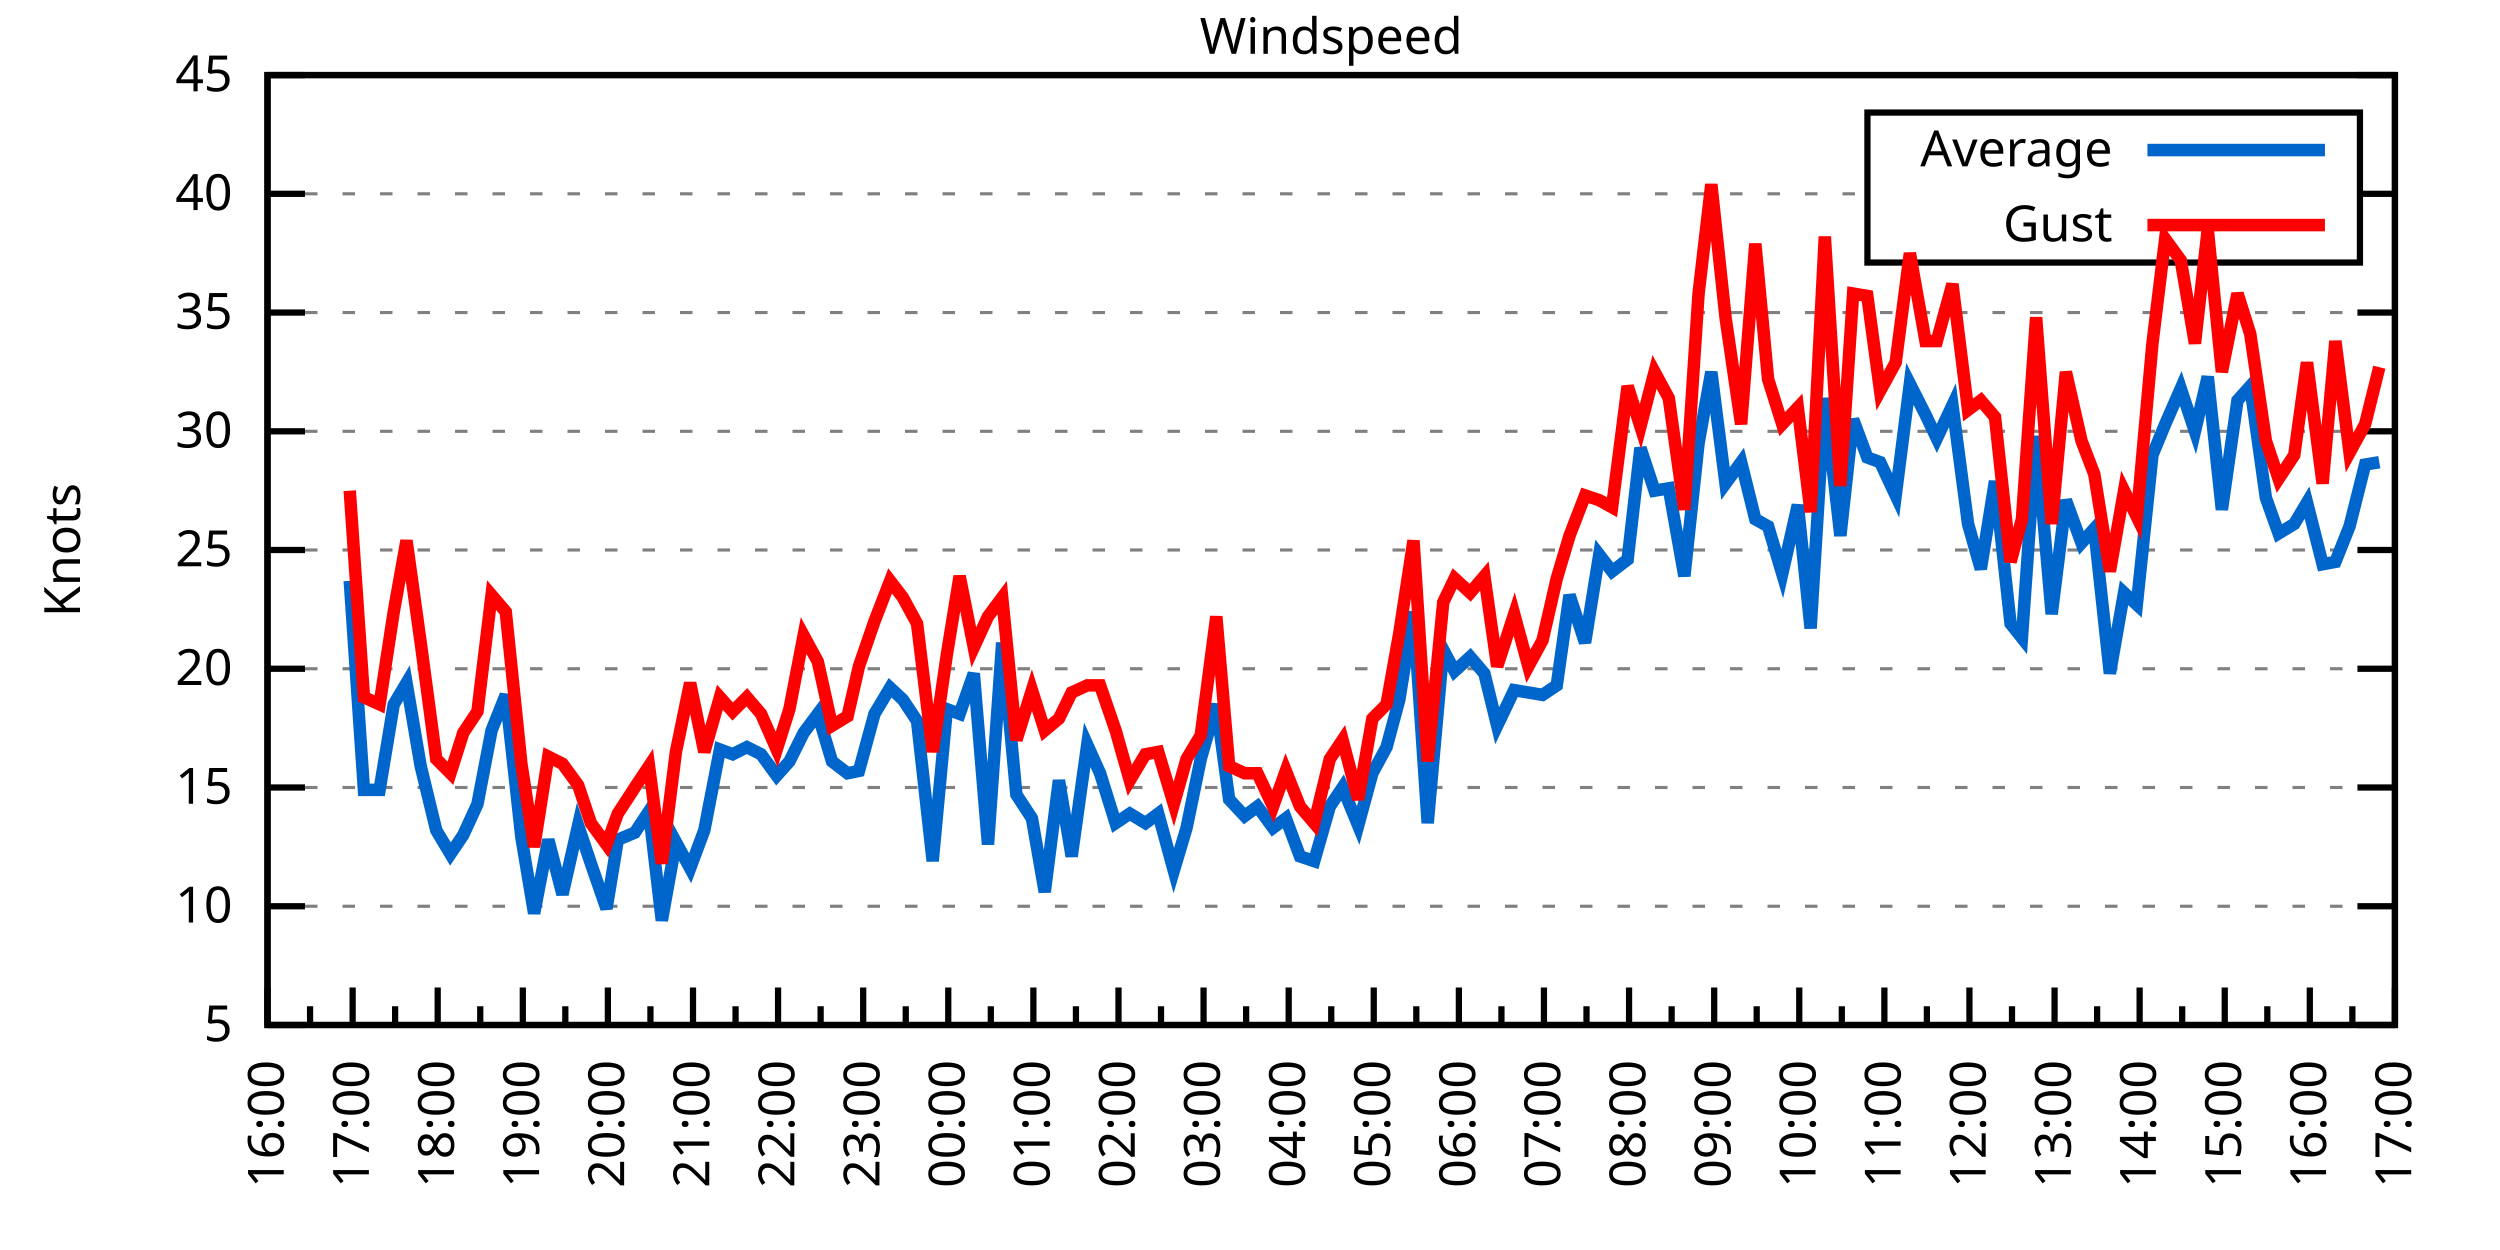
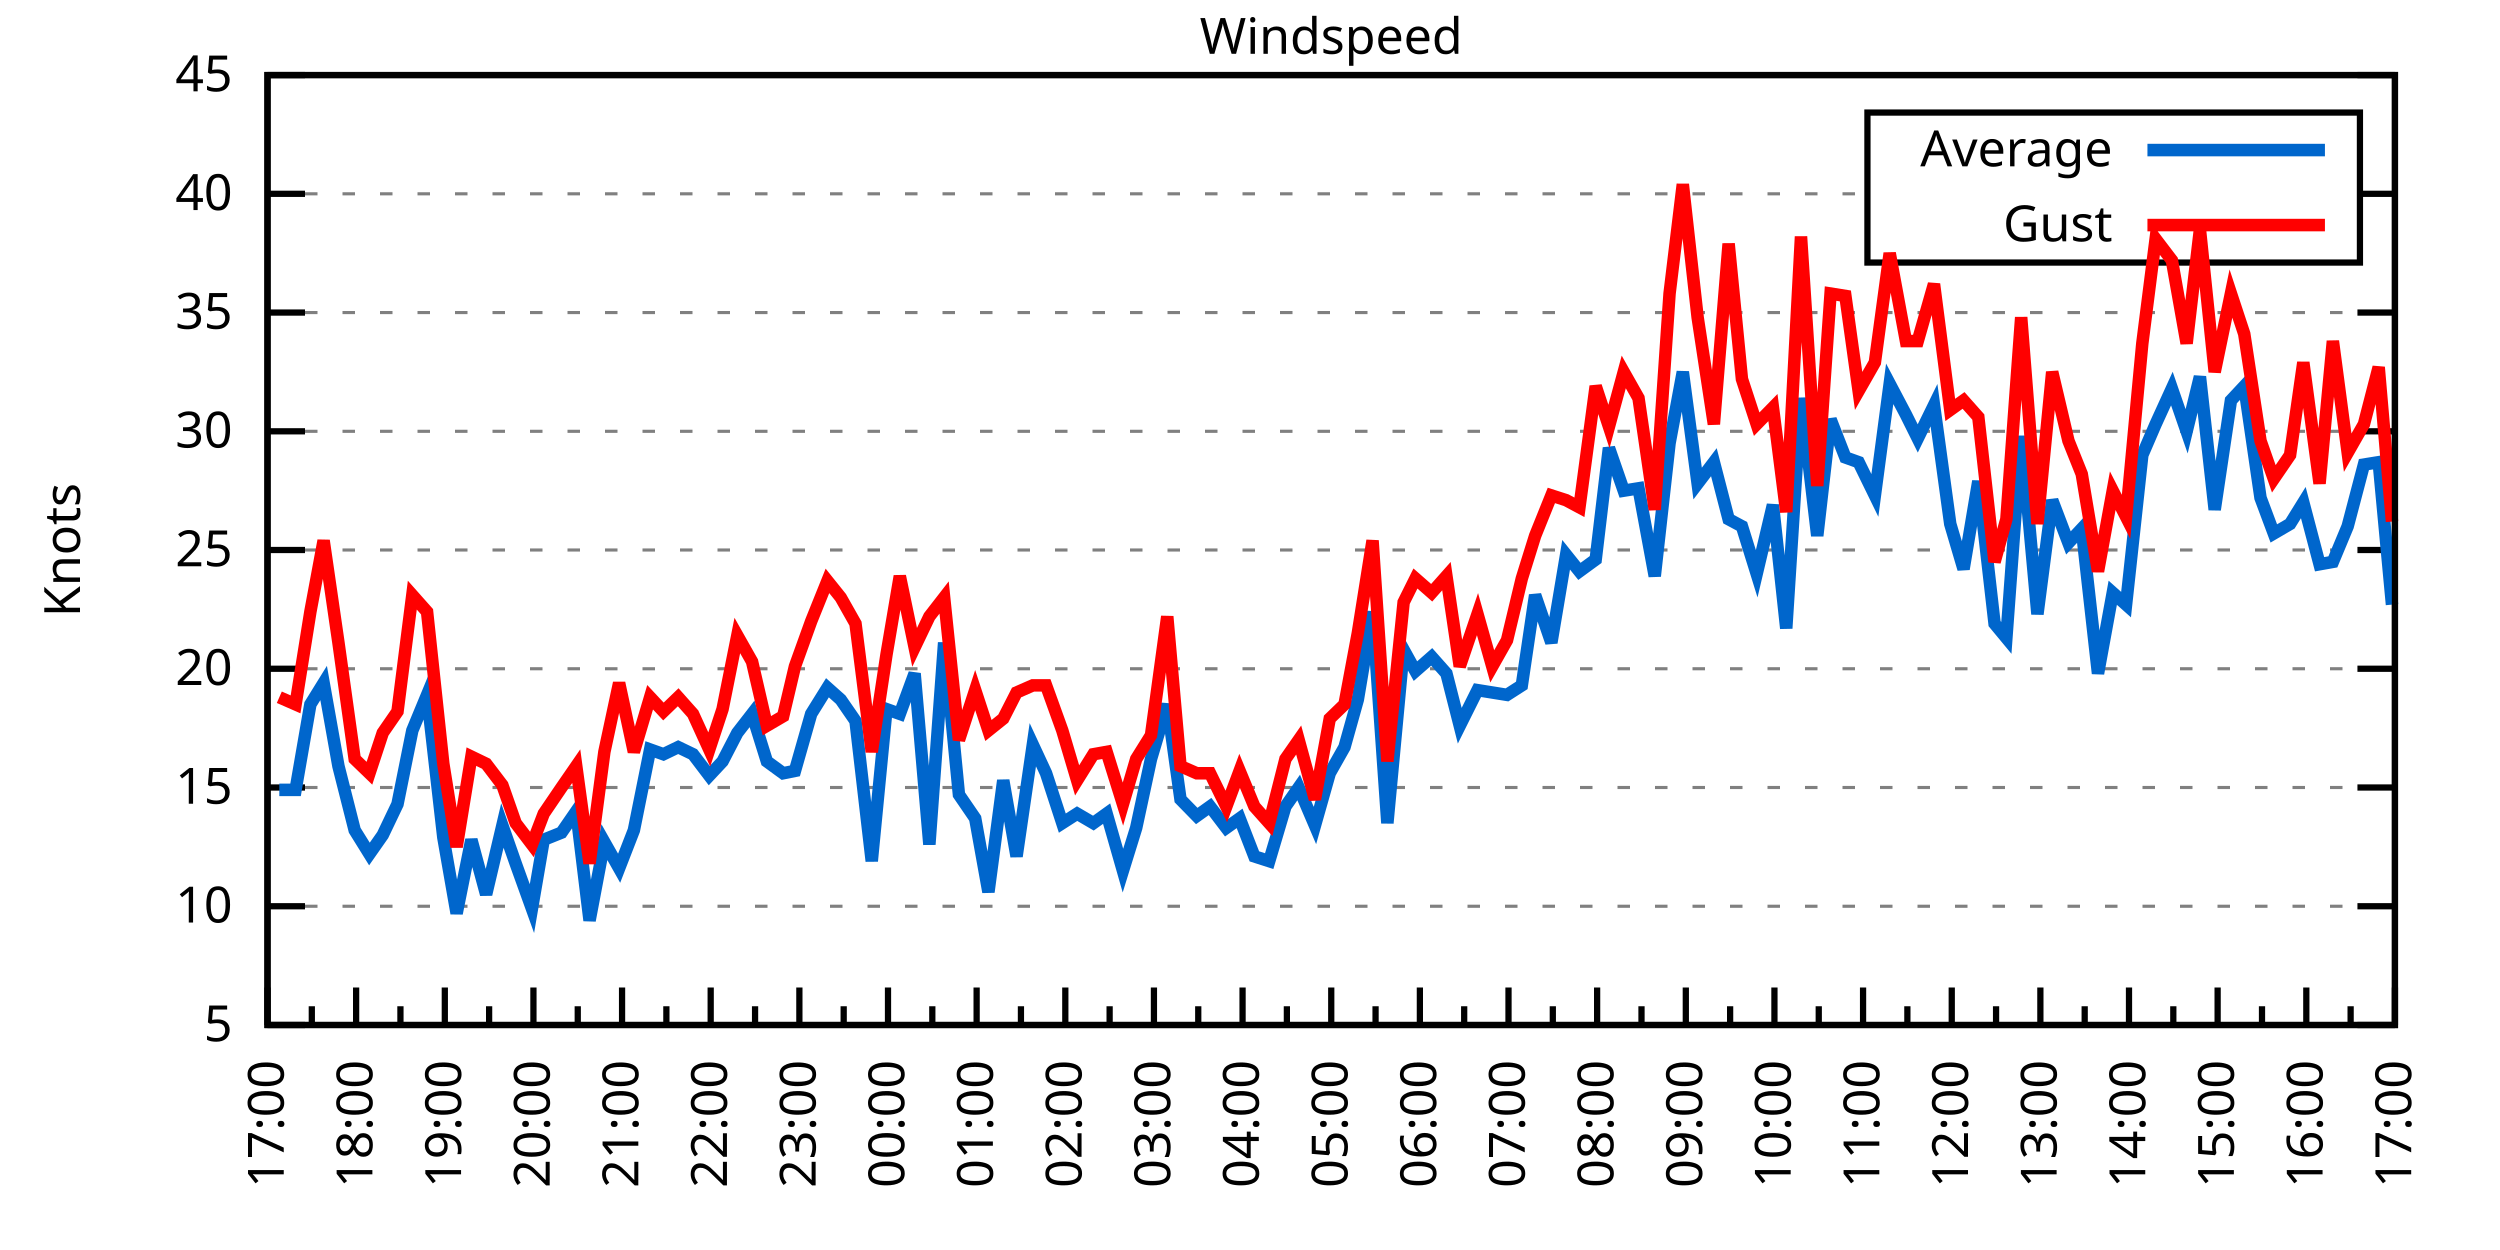
<svg xmlns="http://www.w3.org/2000/svg" xmlns:xlink="http://www.w3.org/1999/xlink" width="400" height="200" viewBox="0 0 400 200">
  <g id="gnuplot_canvas">
    <rect x="0" y="0" width="400" height="200" fill="none" />
    <defs>
      <circle id="gpDot" r="0.5" stroke-width="0.5" stroke="currentColor" />
      <path id="gpPt0" stroke-width="0.333" stroke="currentColor" d="M-1,0 h2 M0,-1 v2" />
      <path id="gpPt1" stroke-width="0.333" stroke="currentColor" d="M-1,-1 L1,1 M1,-1 L-1,1" />
      <path id="gpPt2" stroke-width="0.333" stroke="currentColor" d="M-1,0 L1,0 M0,-1 L0,1 M-1,-1 L1,1 M-1,1 L1,-1" />
      <rect id="gpPt3" stroke-width="0.333" stroke="currentColor" x="-1" y="-1" width="2" height="2" />
      <rect id="gpPt4" stroke-width="0.333" stroke="currentColor" fill="currentColor" x="-1" y="-1" width="2" height="2" />
      <circle id="gpPt5" stroke-width="0.333" stroke="currentColor" cx="0" cy="0" r="1" />
      <use xlink:href="#gpPt5" id="gpPt6" fill="currentColor" stroke="none" />
      <path id="gpPt7" stroke-width="0.333" stroke="currentColor" d="M0,-1.33 L-1.33,0.67 L1.33,0.67 z" />
      <use xlink:href="#gpPt7" id="gpPt8" fill="currentColor" stroke="none" />
      <use xlink:href="#gpPt7" id="gpPt9" stroke="currentColor" transform="rotate(180)" />
      <use xlink:href="#gpPt9" id="gpPt10" fill="currentColor" stroke="none" />
      <use xlink:href="#gpPt3" id="gpPt11" stroke="currentColor" transform="rotate(45)" />
      <use xlink:href="#gpPt11" id="gpPt12" fill="currentColor" stroke="none" />
      <path id="gpPt13" stroke-width="0.333" stroke="currentColor" d="M0,1.330 L1.265,0.411 L0.782,-1.067 L-0.782,-1.076 L-1.265,0.411 z" />
      <use xlink:href="#gpPt13" id="gpPt14" fill="currentColor" stroke="none" />
      <filter id="textbox" filterUnits="objectBoundingBox" x="0" y="0" height="1" width="1">
        <feFlood flood-color="white" flood-opacity="1" result="bgnd" />
        <feComposite in="SourceGraphic" in2="bgnd" operator="atop" />
      </filter>
      <filter id="greybox" filterUnits="objectBoundingBox" x="0" y="0" height="1" width="1">
        <feFlood flood-color="lightgrey" flood-opacity="1" result="grey" />
        <feComposite in="SourceGraphic" in2="grey" operator="atop" />
      </filter>
    </defs>
    <g fill="none" color="white" stroke="currentColor" stroke-width="1.00" stroke-linecap="butt" stroke-linejoin="miter">
</g>
    <g fill="none" color="black" stroke="currentColor" stroke-width="1.00" stroke-linecap="butt" stroke-linejoin="miter">
      <g stroke="none" shape-rendering="crispEdges">
        <polygon fill="rgb(255, 255, 255)" points="42.80,164.00 383.18,164.00 383.18,12.02 42.80,12.02 " />
      </g>
    </g>
    <g fill="none" color="black" stroke="currentColor" stroke-width="1.00" stroke-linecap="butt" stroke-linejoin="miter">
</g>
    <g fill="none" color="black" stroke="black" stroke-width="0.50" stroke-linecap="butt" stroke-linejoin="miter">
</g>
    <g fill="none" color="gray" stroke="currentColor" stroke-width="0.50" stroke-linecap="butt" stroke-linejoin="miter">
      <path stroke="gray" stroke-dasharray="2,4" class="gridline" d="M42.80,164.00 L383.19,164.00  " />
    </g>
    <g fill="none" color="gray" stroke="gray" stroke-width="1.00" stroke-linecap="butt" stroke-linejoin="miter">
</g>
    <g fill="none" color="black" stroke="currentColor" stroke-width="1.00" stroke-linecap="butt" stroke-linejoin="miter">
      <path stroke="black" d="M42.80,164.00 L48.80,164.00 M383.19,164.00 L377.19,164.00  " />
      <g transform="translate(37.20,166.60)" stroke="none" fill="black" font-family="Sans" font-size="8.00" text-anchor="end">
        <text>
          <tspan font-family="Sans"> 5</tspan>
        </text>
      </g>
    </g>
    <g fill="none" color="black" stroke="currentColor" stroke-width="1.00" stroke-linecap="butt" stroke-linejoin="miter">
</g>
    <g fill="none" color="black" stroke="black" stroke-width="0.50" stroke-linecap="butt" stroke-linejoin="miter">
</g>
    <g fill="none" color="gray" stroke="currentColor" stroke-width="0.50" stroke-linecap="butt" stroke-linejoin="miter">
      <path stroke="gray" stroke-dasharray="2,4" class="gridline" d="M42.80,145.00 L383.19,145.00  " />
    </g>
    <g fill="none" color="gray" stroke="gray" stroke-width="1.00" stroke-linecap="butt" stroke-linejoin="miter">
</g>
    <g fill="none" color="black" stroke="currentColor" stroke-width="1.00" stroke-linecap="butt" stroke-linejoin="miter">
      <path stroke="black" d="M42.80,145.00 L48.80,145.00 M383.19,145.00 L377.19,145.00  " />
      <g transform="translate(37.20,147.60)" stroke="none" fill="black" font-family="Sans" font-size="8.00" text-anchor="end">
        <text>
          <tspan font-family="Sans"> 10</tspan>
        </text>
      </g>
    </g>
    <g fill="none" color="black" stroke="currentColor" stroke-width="1.00" stroke-linecap="butt" stroke-linejoin="miter">
</g>
    <g fill="none" color="black" stroke="black" stroke-width="0.50" stroke-linecap="butt" stroke-linejoin="miter">
</g>
    <g fill="none" color="gray" stroke="currentColor" stroke-width="0.50" stroke-linecap="butt" stroke-linejoin="miter">
      <path stroke="gray" stroke-dasharray="2,4" class="gridline" d="M42.80,126.00 L383.19,126.00  " />
    </g>
    <g fill="none" color="gray" stroke="gray" stroke-width="1.00" stroke-linecap="butt" stroke-linejoin="miter">
</g>
    <g fill="none" color="black" stroke="currentColor" stroke-width="1.00" stroke-linecap="butt" stroke-linejoin="miter">
      <path stroke="black" d="M42.80,126.00 L48.80,126.00 M383.19,126.00 L377.19,126.00  " />
      <g transform="translate(37.20,128.60)" stroke="none" fill="black" font-family="Sans" font-size="8.00" text-anchor="end">
        <text>
          <tspan font-family="Sans"> 15</tspan>
        </text>
      </g>
    </g>
    <g fill="none" color="black" stroke="currentColor" stroke-width="1.00" stroke-linecap="butt" stroke-linejoin="miter">
</g>
    <g fill="none" color="black" stroke="black" stroke-width="0.50" stroke-linecap="butt" stroke-linejoin="miter">
</g>
    <g fill="none" color="gray" stroke="currentColor" stroke-width="0.50" stroke-linecap="butt" stroke-linejoin="miter">
      <path stroke="gray" stroke-dasharray="2,4" class="gridline" d="M42.80,107.00 L383.19,107.00  " />
    </g>
    <g fill="none" color="gray" stroke="gray" stroke-width="1.00" stroke-linecap="butt" stroke-linejoin="miter">
</g>
    <g fill="none" color="black" stroke="currentColor" stroke-width="1.00" stroke-linecap="butt" stroke-linejoin="miter">
      <path stroke="black" d="M42.80,107.00 L48.80,107.00 M383.19,107.00 L377.19,107.00  " />
      <g transform="translate(37.20,109.60)" stroke="none" fill="black" font-family="Sans" font-size="8.00" text-anchor="end">
        <text>
          <tspan font-family="Sans"> 20</tspan>
        </text>
      </g>
    </g>
    <g fill="none" color="black" stroke="currentColor" stroke-width="1.00" stroke-linecap="butt" stroke-linejoin="miter">
</g>
    <g fill="none" color="black" stroke="black" stroke-width="0.50" stroke-linecap="butt" stroke-linejoin="miter">
</g>
    <g fill="none" color="gray" stroke="currentColor" stroke-width="0.50" stroke-linecap="butt" stroke-linejoin="miter">
      <path stroke="gray" stroke-dasharray="2,4" class="gridline" d="M42.80,88.00 L383.19,88.00  " />
    </g>
    <g fill="none" color="gray" stroke="gray" stroke-width="1.00" stroke-linecap="butt" stroke-linejoin="miter">
</g>
    <g fill="none" color="black" stroke="currentColor" stroke-width="1.00" stroke-linecap="butt" stroke-linejoin="miter">
      <path stroke="black" d="M42.80,88.00 L48.80,88.00 M383.19,88.00 L377.19,88.00  " />
      <g transform="translate(37.20,90.60)" stroke="none" fill="black" font-family="Sans" font-size="8.00" text-anchor="end">
        <text>
          <tspan font-family="Sans"> 25</tspan>
        </text>
      </g>
    </g>
    <g fill="none" color="black" stroke="currentColor" stroke-width="1.00" stroke-linecap="butt" stroke-linejoin="miter">
</g>
    <g fill="none" color="black" stroke="black" stroke-width="0.50" stroke-linecap="butt" stroke-linejoin="miter">
</g>
    <g fill="none" color="gray" stroke="currentColor" stroke-width="0.50" stroke-linecap="butt" stroke-linejoin="miter">
      <path stroke="gray" stroke-dasharray="2,4" class="gridline" d="M42.80,69.01 L383.19,69.01  " />
    </g>
    <g fill="none" color="gray" stroke="gray" stroke-width="1.00" stroke-linecap="butt" stroke-linejoin="miter">
</g>
    <g fill="none" color="black" stroke="currentColor" stroke-width="1.00" stroke-linecap="butt" stroke-linejoin="miter">
      <path stroke="black" d="M42.80,69.01 L48.80,69.01 M383.19,69.01 L377.19,69.01  " />
      <g transform="translate(37.20,71.61)" stroke="none" fill="black" font-family="Sans" font-size="8.00" text-anchor="end">
        <text>
          <tspan font-family="Sans"> 30</tspan>
        </text>
      </g>
    </g>
    <g fill="none" color="black" stroke="currentColor" stroke-width="1.00" stroke-linecap="butt" stroke-linejoin="miter">
</g>
    <g fill="none" color="black" stroke="black" stroke-width="0.50" stroke-linecap="butt" stroke-linejoin="miter">
</g>
    <g fill="none" color="gray" stroke="currentColor" stroke-width="0.50" stroke-linecap="butt" stroke-linejoin="miter">
      <path stroke="gray" stroke-dasharray="2,4" class="gridline" d="M42.80,50.01 L383.19,50.01  " />
    </g>
    <g fill="none" color="gray" stroke="gray" stroke-width="1.00" stroke-linecap="butt" stroke-linejoin="miter">
</g>
    <g fill="none" color="black" stroke="currentColor" stroke-width="1.00" stroke-linecap="butt" stroke-linejoin="miter">
      <path stroke="black" d="M42.80,50.01 L48.80,50.01 M383.19,50.01 L377.19,50.01  " />
      <g transform="translate(37.20,52.61)" stroke="none" fill="black" font-family="Sans" font-size="8.00" text-anchor="end">
        <text>
          <tspan font-family="Sans"> 35</tspan>
        </text>
      </g>
    </g>
    <g fill="none" color="black" stroke="currentColor" stroke-width="1.00" stroke-linecap="butt" stroke-linejoin="miter">
</g>
    <g fill="none" color="black" stroke="black" stroke-width="0.50" stroke-linecap="butt" stroke-linejoin="miter">
</g>
    <g fill="none" color="gray" stroke="currentColor" stroke-width="0.50" stroke-linecap="butt" stroke-linejoin="miter">
      <path stroke="gray" stroke-dasharray="2,4" class="gridline" d="M42.80,31.01 L298.79,31.01 M377.59,31.01 L383.19,31.01  " />
    </g>
    <g fill="none" color="gray" stroke="gray" stroke-width="1.00" stroke-linecap="butt" stroke-linejoin="miter">
</g>
    <g fill="none" color="black" stroke="currentColor" stroke-width="1.00" stroke-linecap="butt" stroke-linejoin="miter">
      <path stroke="black" d="M42.80,31.01 L48.80,31.01 M383.19,31.01 L377.19,31.01  " />
      <g transform="translate(37.20,33.61)" stroke="none" fill="black" font-family="Sans" font-size="8.00" text-anchor="end">
        <text>
          <tspan font-family="Sans"> 40</tspan>
        </text>
      </g>
    </g>
    <g fill="none" color="black" stroke="currentColor" stroke-width="1.00" stroke-linecap="butt" stroke-linejoin="miter">
</g>
    <g fill="none" color="black" stroke="black" stroke-width="0.50" stroke-linecap="butt" stroke-linejoin="miter">
</g>
    <g fill="none" color="gray" stroke="currentColor" stroke-width="0.50" stroke-linecap="butt" stroke-linejoin="miter">
      <path stroke="gray" stroke-dasharray="2,4" class="gridline" d="M42.80,12.01 L383.19,12.01  " />
    </g>
    <g fill="none" color="gray" stroke="gray" stroke-width="1.00" stroke-linecap="butt" stroke-linejoin="miter">
</g>
    <g fill="none" color="black" stroke="currentColor" stroke-width="1.00" stroke-linecap="butt" stroke-linejoin="miter">
      <path stroke="black" d="M42.80,12.01 L48.80,12.01 M383.19,12.01 L377.19,12.01  " />
      <g transform="translate(37.20,14.61)" stroke="none" fill="black" font-family="Sans" font-size="8.00" text-anchor="end">
        <text>
          <tspan font-family="Sans"> 45</tspan>
        </text>
      </g>
    </g>
    <g fill="none" color="black" stroke="currentColor" stroke-width="1.00" stroke-linecap="butt" stroke-linejoin="miter">
      <path stroke="black" d="M42.80,164.00 L42.80,158.00  " />
      <g transform="translate(45.40,169.60) rotate(270)" stroke="none" fill="black" font-family="Sans" font-size="8.00" text-anchor="end">
        <text>
+           <tspan font-family="Sans">17:00</tspan>
+         </text>
+       </g>
+     </g>
+     <g fill="none" color="black" stroke="currentColor" stroke-width="1.00" stroke-linecap="butt" stroke-linejoin="miter">
+       <path stroke="black" d="M49.89,164.00 L49.89,161.00 M56.98,164.00 L56.98,158.00  " />
+       <g transform="translate(59.58,169.60) rotate(270)" stroke="none" fill="black" font-family="Sans" font-size="8.00" text-anchor="end">
+         <text>
+           <tspan font-family="Sans">18:00</tspan>
+         </text>
+       </g>
+     </g>
+     <g fill="none" color="black" stroke="currentColor" stroke-width="1.00" stroke-linecap="butt" stroke-linejoin="miter">
+       <path stroke="black" d="M64.07,164.00 L64.07,161.00 M71.17,164.00 L71.17,158.00  " />
+       <g transform="translate(73.77,169.60) rotate(270)" stroke="none" fill="black" font-family="Sans" font-size="8.00" text-anchor="end">
+         <text>
+           <tspan font-family="Sans">19:00</tspan>
+         </text>
+       </g>
+     </g>
+     <g fill="none" color="black" stroke="currentColor" stroke-width="1.00" stroke-linecap="butt" stroke-linejoin="miter">
+       <path stroke="black" d="M78.26,164.00 L78.26,161.00 M85.35,164.00 L85.35,158.00  " />
+       <g transform="translate(87.95,169.60) rotate(270)" stroke="none" fill="black" font-family="Sans" font-size="8.00" text-anchor="end">
+         <text>
+           <tspan font-family="Sans">20:00</tspan>
+         </text>
+       </g>
+     </g>
+     <g fill="none" color="black" stroke="currentColor" stroke-width="1.00" stroke-linecap="butt" stroke-linejoin="miter">
+       <path stroke="black" d="M92.44,164.00 L92.44,161.00 M99.53,164.00 L99.53,158.00  " />
+       <g transform="translate(102.13,169.60) rotate(270)" stroke="none" fill="black" font-family="Sans" font-size="8.00" text-anchor="end">
+         <text>
+           <tspan font-family="Sans">21:00</tspan>
+         </text>
+       </g>
+     </g>
+     <g fill="none" color="black" stroke="currentColor" stroke-width="1.00" stroke-linecap="butt" stroke-linejoin="miter">
+       <path stroke="black" d="M106.62,164.00 L106.62,161.00 M113.71,164.00 L113.71,158.00  " />
+       <g transform="translate(116.31,169.60) rotate(270)" stroke="none" fill="black" font-family="Sans" font-size="8.00" text-anchor="end">
+         <text>
+           <tspan font-family="Sans">22:00</tspan>
+         </text>
+       </g>
+     </g>
+     <g fill="none" color="black" stroke="currentColor" stroke-width="1.00" stroke-linecap="butt" stroke-linejoin="miter">
+       <path stroke="black" d="M120.81,164.00 L120.81,161.00 M127.90,164.00 L127.90,158.00  " />
+       <g transform="translate(130.50,169.60) rotate(270)" stroke="none" fill="black" font-family="Sans" font-size="8.00" text-anchor="end">
+         <text>
+           <tspan font-family="Sans">23:00</tspan>
+         </text>
+       </g>
+     </g>
+     <g fill="none" color="black" stroke="currentColor" stroke-width="1.00" stroke-linecap="butt" stroke-linejoin="miter">
+       <path stroke="black" d="M134.99,164.00 L134.99,161.00 M142.08,164.00 L142.08,158.00  " />
+       <g transform="translate(144.68,169.60) rotate(270)" stroke="none" fill="black" font-family="Sans" font-size="8.00" text-anchor="end">
+         <text>
+           <tspan font-family="Sans">00:00</tspan>
+         </text>
+       </g>
+     </g>
+     <g fill="none" color="black" stroke="currentColor" stroke-width="1.00" stroke-linecap="butt" stroke-linejoin="miter">
+       <path stroke="black" d="M149.17,164.00 L149.17,161.00 M156.26,164.00 L156.26,158.00  " />
+       <g transform="translate(158.86,169.60) rotate(270)" stroke="none" fill="black" font-family="Sans" font-size="8.00" text-anchor="end">
+         <text>
+           <tspan font-family="Sans">01:00</tspan>
+         </text>
+       </g>
+     </g>
+     <g fill="none" color="black" stroke="currentColor" stroke-width="1.00" stroke-linecap="butt" stroke-linejoin="miter">
+       <path stroke="black" d="M163.35,164.00 L163.35,161.00 M170.45,164.00 L170.45,158.00  " />
+       <g transform="translate(173.05,169.60) rotate(270)" stroke="none" fill="black" font-family="Sans" font-size="8.00" text-anchor="end">
+         <text>
+           <tspan font-family="Sans">02:00</tspan>
+         </text>
+       </g>
+     </g>
+     <g fill="none" color="black" stroke="currentColor" stroke-width="1.00" stroke-linecap="butt" stroke-linejoin="miter">
+       <path stroke="black" d="M177.54,164.00 L177.54,161.00 M184.63,164.00 L184.63,158.00  " />
+       <g transform="translate(187.23,169.60) rotate(270)" stroke="none" fill="black" font-family="Sans" font-size="8.00" text-anchor="end">
+         <text>
+           <tspan font-family="Sans">03:00</tspan>
+         </text>
+       </g>
+     </g>
+     <g fill="none" color="black" stroke="currentColor" stroke-width="1.00" stroke-linecap="butt" stroke-linejoin="miter">
+       <path stroke="black" d="M191.72,164.00 L191.72,161.00 M198.81,164.00 L198.81,158.00  " />
+       <g transform="translate(201.41,169.60) rotate(270)" stroke="none" fill="black" font-family="Sans" font-size="8.00" text-anchor="end">
+         <text>
+           <tspan font-family="Sans">04:00</tspan>
+         </text>
+       </g>
+     </g>
+     <g fill="none" color="black" stroke="currentColor" stroke-width="1.00" stroke-linecap="butt" stroke-linejoin="miter">
+       <path stroke="black" d="M205.90,164.00 L205.90,161.00 M213.00,164.00 L213.00,158.00  " />
+       <g transform="translate(215.60,169.60) rotate(270)" stroke="none" fill="black" font-family="Sans" font-size="8.00" text-anchor="end">
+         <text>
+           <tspan font-family="Sans">05:00</tspan>
+         </text>
+       </g>
+     </g>
+     <g fill="none" color="black" stroke="currentColor" stroke-width="1.00" stroke-linecap="butt" stroke-linejoin="miter">
+       <path stroke="black" d="M220.09,164.00 L220.09,161.00 M227.18,164.00 L227.18,158.00  " />
+       <g transform="translate(229.78,169.60) rotate(270)" stroke="none" fill="black" font-family="Sans" font-size="8.00" text-anchor="end">
+         <text>
+           <tspan font-family="Sans">06:00</tspan>
+         </text>
+       </g>
+     </g>
+     <g fill="none" color="black" stroke="currentColor" stroke-width="1.00" stroke-linecap="butt" stroke-linejoin="miter">
+       <path stroke="black" d="M234.27,164.00 L234.27,161.00 M241.36,164.00 L241.36,158.00  " />
+       <g transform="translate(243.96,169.60) rotate(270)" stroke="none" fill="black" font-family="Sans" font-size="8.00" text-anchor="end">
+         <text>
+           <tspan font-family="Sans">07:00</tspan>
+         </text>
+       </g>
+     </g>
+     <g fill="none" color="black" stroke="currentColor" stroke-width="1.00" stroke-linecap="butt" stroke-linejoin="miter">
+       <path stroke="black" d="M248.45,164.00 L248.45,161.00 M255.54,164.00 L255.54,158.00  " />
+       <g transform="translate(258.14,169.60) rotate(270)" stroke="none" fill="black" font-family="Sans" font-size="8.00" text-anchor="end">
+         <text>
+           <tspan font-family="Sans">08:00</tspan>
+         </text>
+       </g>
+     </g>
+     <g fill="none" color="black" stroke="currentColor" stroke-width="1.00" stroke-linecap="butt" stroke-linejoin="miter">
+       <path stroke="black" d="M262.64,164.00 L262.64,161.00 M269.73,164.00 L269.73,158.00  " />
+       <g transform="translate(272.33,169.60) rotate(270)" stroke="none" fill="black" font-family="Sans" font-size="8.00" text-anchor="end">
+         <text>
+           <tspan font-family="Sans">09:00</tspan>
+         </text>
+       </g>
+     </g>
+     <g fill="none" color="black" stroke="currentColor" stroke-width="1.00" stroke-linecap="butt" stroke-linejoin="miter">
+       <path stroke="black" d="M276.82,164.00 L276.82,161.00 M283.91,164.00 L283.91,158.00  " />
+       <g transform="translate(286.51,169.60) rotate(270)" stroke="none" fill="black" font-family="Sans" font-size="8.00" text-anchor="end">
+         <text>
+           <tspan font-family="Sans">10:00</tspan>
+         </text>
+       </g>
+     </g>
+     <g fill="none" color="black" stroke="currentColor" stroke-width="1.00" stroke-linecap="butt" stroke-linejoin="miter">
+       <path stroke="black" d="M291.00,164.00 L291.00,161.00 M298.09,164.00 L298.09,158.00  " />
+       <g transform="translate(300.69,169.60) rotate(270)" stroke="none" fill="black" font-family="Sans" font-size="8.00" text-anchor="end">
+         <text>
+           <tspan font-family="Sans">11:00</tspan>
+         </text>
+       </g>
+     </g>
+     <g fill="none" color="black" stroke="currentColor" stroke-width="1.00" stroke-linecap="butt" stroke-linejoin="miter">
+       <path stroke="black" d="M305.18,164.00 L305.18,161.00 M312.28,164.00 L312.28,158.00  " />
+       <g transform="translate(314.88,169.60) rotate(270)" stroke="none" fill="black" font-family="Sans" font-size="8.00" text-anchor="end">
+         <text>
+           <tspan font-family="Sans">12:00</tspan>
+         </text>
+       </g>
+     </g>
+     <g fill="none" color="black" stroke="currentColor" stroke-width="1.00" stroke-linecap="butt" stroke-linejoin="miter">
+       <path stroke="black" d="M319.37,164.00 L319.37,161.00 M326.46,164.00 L326.46,158.00  " />
+       <g transform="translate(329.06,169.60) rotate(270)" stroke="none" fill="black" font-family="Sans" font-size="8.00" text-anchor="end">
+         <text>
+           <tspan font-family="Sans">13:00</tspan>
+         </text>
+       </g>
+     </g>
+     <g fill="none" color="black" stroke="currentColor" stroke-width="1.00" stroke-linecap="butt" stroke-linejoin="miter">
+       <path stroke="black" d="M333.55,164.00 L333.55,161.00 M340.64,164.00 L340.64,158.00  " />
+       <g transform="translate(343.24,169.60) rotate(270)" stroke="none" fill="black" font-family="Sans" font-size="8.00" text-anchor="end">
+         <text>
+           <tspan font-family="Sans">14:00</tspan>
+         </text>
+       </g>
+     </g>
+     <g fill="none" color="black" stroke="currentColor" stroke-width="1.00" stroke-linecap="butt" stroke-linejoin="miter">
+       <path stroke="black" d="M347.73,164.00 L347.73,161.00 M354.82,164.00 L354.82,158.00  " />
+       <g transform="translate(357.42,169.60) rotate(270)" stroke="none" fill="black" font-family="Sans" font-size="8.00" text-anchor="end">
+         <text>
+           <tspan font-family="Sans">15:00</tspan>
+         </text>
+       </g>
+     </g>
+     <g fill="none" color="black" stroke="currentColor" stroke-width="1.00" stroke-linecap="butt" stroke-linejoin="miter">
+       <path stroke="black" d="M361.92,164.00 L361.92,161.00 M369.01,164.00 L369.01,158.00  " />
+       <g transform="translate(371.61,169.60) rotate(270)" stroke="none" fill="black" font-family="Sans" font-size="8.00" text-anchor="end">
+         <text>
          <tspan font-family="Sans">16:00</tspan>
        </text>
      </g>
    </g>
    <g fill="none" color="black" stroke="currentColor" stroke-width="1.00" stroke-linecap="butt" stroke-linejoin="miter">
-       <path stroke="black" d="M49.61,164.00 L49.61,161.00 M56.42,164.00 L56.42,158.00  " />
-       <g transform="translate(59.02,169.60) rotate(270)" stroke="none" fill="black" font-family="Sans" font-size="8.00" text-anchor="end">
-         <text>
-           <tspan font-family="Sans">17:00</tspan>
-         </text>
-       </g>
-     </g>
-     <g fill="none" color="black" stroke="currentColor" stroke-width="1.00" stroke-linecap="butt" stroke-linejoin="miter">
-       <path stroke="black" d="M63.22,164.00 L63.22,161.00 M70.03,164.00 L70.03,158.00  " />
-       <g transform="translate(72.63,169.60) rotate(270)" stroke="none" fill="black" font-family="Sans" font-size="8.00" text-anchor="end">
-         <text>
-           <tspan font-family="Sans">18:00</tspan>
-         </text>
-       </g>
-     </g>
-     <g fill="none" color="black" stroke="currentColor" stroke-width="1.00" stroke-linecap="butt" stroke-linejoin="miter">
-       <path stroke="black" d="M76.84,164.00 L76.84,161.00 M83.65,164.00 L83.65,158.00  " />
-       <g transform="translate(86.25,169.60) rotate(270)" stroke="none" fill="black" font-family="Sans" font-size="8.00" text-anchor="end">
-         <text>
-           <tspan font-family="Sans">19:00</tspan>
-         </text>
-       </g>
-     </g>
-     <g fill="none" color="black" stroke="currentColor" stroke-width="1.00" stroke-linecap="butt" stroke-linejoin="miter">
-       <path stroke="black" d="M90.45,164.00 L90.45,161.00 M97.26,164.00 L97.26,158.00  " />
-       <g transform="translate(99.86,169.60) rotate(270)" stroke="none" fill="black" font-family="Sans" font-size="8.00" text-anchor="end">
-         <text>
-           <tspan font-family="Sans">20:00</tspan>
-         </text>
-       </g>
-     </g>
-     <g fill="none" color="black" stroke="currentColor" stroke-width="1.00" stroke-linecap="butt" stroke-linejoin="miter">
-       <path stroke="black" d="M104.07,164.00 L104.07,161.00 M110.88,164.00 L110.88,158.00  " />
-       <g transform="translate(113.48,169.60) rotate(270)" stroke="none" fill="black" font-family="Sans" font-size="8.00" text-anchor="end">
-         <text>
-           <tspan font-family="Sans">21:00</tspan>
-         </text>
-       </g>
-     </g>
-     <g fill="none" color="black" stroke="currentColor" stroke-width="1.00" stroke-linecap="butt" stroke-linejoin="miter">
-       <path stroke="black" d="M117.69,164.00 L117.69,161.00 M124.49,164.00 L124.49,158.00  " />
-       <g transform="translate(127.09,169.60) rotate(270)" stroke="none" fill="black" font-family="Sans" font-size="8.00" text-anchor="end">
-         <text>
-           <tspan font-family="Sans">22:00</tspan>
-         </text>
-       </g>
-     </g>
-     <g fill="none" color="black" stroke="currentColor" stroke-width="1.00" stroke-linecap="butt" stroke-linejoin="miter">
-       <path stroke="black" d="M131.30,164.00 L131.30,161.00 M138.11,164.00 L138.11,158.00  " />
-       <g transform="translate(140.71,169.60) rotate(270)" stroke="none" fill="black" font-family="Sans" font-size="8.00" text-anchor="end">
-         <text>
-           <tspan font-family="Sans">23:00</tspan>
-         </text>
-       </g>
-     </g>
-     <g fill="none" color="black" stroke="currentColor" stroke-width="1.00" stroke-linecap="butt" stroke-linejoin="miter">
-       <path stroke="black" d="M144.92,164.00 L144.92,161.00 M151.72,164.00 L151.72,158.00  " />
-       <g transform="translate(154.32,169.60) rotate(270)" stroke="none" fill="black" font-family="Sans" font-size="8.00" text-anchor="end">
-         <text>
-           <tspan font-family="Sans">00:00</tspan>
-         </text>
-       </g>
-     </g>
-     <g fill="none" color="black" stroke="currentColor" stroke-width="1.00" stroke-linecap="butt" stroke-linejoin="miter">
-       <path stroke="black" d="M158.53,164.00 L158.53,161.00 M165.34,164.00 L165.34,158.00  " />
-       <g transform="translate(167.94,169.60) rotate(270)" stroke="none" fill="black" font-family="Sans" font-size="8.00" text-anchor="end">
-         <text>
-           <tspan font-family="Sans">01:00</tspan>
-         </text>
-       </g>
-     </g>
-     <g fill="none" color="black" stroke="currentColor" stroke-width="1.00" stroke-linecap="butt" stroke-linejoin="miter">
-       <path stroke="black" d="M172.15,164.00 L172.15,161.00 M178.96,164.00 L178.96,158.00  " />
-       <g transform="translate(181.56,169.60) rotate(270)" stroke="none" fill="black" font-family="Sans" font-size="8.00" text-anchor="end">
-         <text>
-           <tspan font-family="Sans">02:00</tspan>
-         </text>
-       </g>
-     </g>
-     <g fill="none" color="black" stroke="currentColor" stroke-width="1.00" stroke-linecap="butt" stroke-linejoin="miter">
-       <path stroke="black" d="M185.76,164.00 L185.76,161.00 M192.57,164.00 L192.57,158.00  " />
-       <g transform="translate(195.17,169.60) rotate(270)" stroke="none" fill="black" font-family="Sans" font-size="8.00" text-anchor="end">
-         <text>
-           <tspan font-family="Sans">03:00</tspan>
-         </text>
-       </g>
-     </g>
-     <g fill="none" color="black" stroke="currentColor" stroke-width="1.00" stroke-linecap="butt" stroke-linejoin="miter">
-       <path stroke="black" d="M199.38,164.00 L199.38,161.00 M206.19,164.00 L206.19,158.00  " />
-       <g transform="translate(208.79,169.60) rotate(270)" stroke="none" fill="black" font-family="Sans" font-size="8.00" text-anchor="end">
-         <text>
-           <tspan font-family="Sans">04:00</tspan>
-         </text>
-       </g>
-     </g>
-     <g fill="none" color="black" stroke="currentColor" stroke-width="1.00" stroke-linecap="butt" stroke-linejoin="miter">
-       <path stroke="black" d="M213.00,164.00 L213.00,161.00 M219.80,164.00 L219.80,158.00  " />
-       <g transform="translate(222.40,169.60) rotate(270)" stroke="none" fill="black" font-family="Sans" font-size="8.00" text-anchor="end">
-         <text>
-           <tspan font-family="Sans">05:00</tspan>
-         </text>
-       </g>
-     </g>
-     <g fill="none" color="black" stroke="currentColor" stroke-width="1.00" stroke-linecap="butt" stroke-linejoin="miter">
-       <path stroke="black" d="M226.61,164.00 L226.61,161.00 M233.42,164.00 L233.42,158.00  " />
-       <g transform="translate(236.02,169.60) rotate(270)" stroke="none" fill="black" font-family="Sans" font-size="8.00" text-anchor="end">
-         <text>
-           <tspan font-family="Sans">06:00</tspan>
-         </text>
-       </g>
-     </g>
-     <g fill="none" color="black" stroke="currentColor" stroke-width="1.00" stroke-linecap="butt" stroke-linejoin="miter">
-       <path stroke="black" d="M240.23,164.00 L240.23,161.00 M247.03,164.00 L247.03,158.00  " />
-       <g transform="translate(249.63,169.60) rotate(270)" stroke="none" fill="black" font-family="Sans" font-size="8.00" text-anchor="end">
-         <text>
-           <tspan font-family="Sans">07:00</tspan>
-         </text>
-       </g>
-     </g>
-     <g fill="none" color="black" stroke="currentColor" stroke-width="1.00" stroke-linecap="butt" stroke-linejoin="miter">
-       <path stroke="black" d="M253.84,164.00 L253.84,161.00 M260.65,164.00 L260.65,158.00  " />
-       <g transform="translate(263.25,169.60) rotate(270)" stroke="none" fill="black" font-family="Sans" font-size="8.00" text-anchor="end">
-         <text>
-           <tspan font-family="Sans">08:00</tspan>
-         </text>
-       </g>
-     </g>
-     <g fill="none" color="black" stroke="currentColor" stroke-width="1.00" stroke-linecap="butt" stroke-linejoin="miter">
-       <path stroke="black" d="M267.46,164.00 L267.46,161.00 M274.27,164.00 L274.27,158.00  " />
-       <g transform="translate(276.87,169.60) rotate(270)" stroke="none" fill="black" font-family="Sans" font-size="8.00" text-anchor="end">
-         <text>
-           <tspan font-family="Sans">09:00</tspan>
-         </text>
-       </g>
-     </g>
-     <g fill="none" color="black" stroke="currentColor" stroke-width="1.00" stroke-linecap="butt" stroke-linejoin="miter">
-       <path stroke="black" d="M281.07,164.00 L281.07,161.00 M287.88,164.00 L287.88,158.00  " />
-       <g transform="translate(290.48,169.60) rotate(270)" stroke="none" fill="black" font-family="Sans" font-size="8.00" text-anchor="end">
-         <text>
-           <tspan font-family="Sans">10:00</tspan>
-         </text>
-       </g>
-     </g>
-     <g fill="none" color="black" stroke="currentColor" stroke-width="1.00" stroke-linecap="butt" stroke-linejoin="miter">
-       <path stroke="black" d="M294.69,164.00 L294.69,161.00 M301.50,164.00 L301.50,158.00  " />
-       <g transform="translate(304.10,169.60) rotate(270)" stroke="none" fill="black" font-family="Sans" font-size="8.00" text-anchor="end">
-         <text>
-           <tspan font-family="Sans">11:00</tspan>
-         </text>
-       </g>
-     </g>
-     <g fill="none" color="black" stroke="currentColor" stroke-width="1.00" stroke-linecap="butt" stroke-linejoin="miter">
-       <path stroke="black" d="M308.30,164.00 L308.30,161.00 M315.11,164.00 L315.11,158.00  " />
-       <g transform="translate(317.71,169.60) rotate(270)" stroke="none" fill="black" font-family="Sans" font-size="8.00" text-anchor="end">
-         <text>
-           <tspan font-family="Sans">12:00</tspan>
-         </text>
-       </g>
-     </g>
-     <g fill="none" color="black" stroke="currentColor" stroke-width="1.00" stroke-linecap="butt" stroke-linejoin="miter">
-       <path stroke="black" d="M321.92,164.00 L321.92,161.00 M328.73,164.00 L328.73,158.00  " />
-       <g transform="translate(331.33,169.60) rotate(270)" stroke="none" fill="black" font-family="Sans" font-size="8.00" text-anchor="end">
-         <text>
-           <tspan font-family="Sans">13:00</tspan>
-         </text>
-       </g>
-     </g>
-     <g fill="none" color="black" stroke="currentColor" stroke-width="1.00" stroke-linecap="butt" stroke-linejoin="miter">
-       <path stroke="black" d="M335.54,164.00 L335.54,161.00 M342.34,164.00 L342.34,158.00  " />
-       <g transform="translate(344.94,169.60) rotate(270)" stroke="none" fill="black" font-family="Sans" font-size="8.00" text-anchor="end">
-         <text>
-           <tspan font-family="Sans">14:00</tspan>
-         </text>
-       </g>
-     </g>
-     <g fill="none" color="black" stroke="currentColor" stroke-width="1.00" stroke-linecap="butt" stroke-linejoin="miter">
-       <path stroke="black" d="M349.15,164.00 L349.15,161.00 M355.96,164.00 L355.96,158.00  " />
-       <g transform="translate(358.56,169.60) rotate(270)" stroke="none" fill="black" font-family="Sans" font-size="8.00" text-anchor="end">
-         <text>
-           <tspan font-family="Sans">15:00</tspan>
-         </text>
-       </g>
-     </g>
-     <g fill="none" color="black" stroke="currentColor" stroke-width="1.00" stroke-linecap="butt" stroke-linejoin="miter">
-       <path stroke="black" d="M362.77,164.00 L362.77,161.00 M369.57,164.00 L369.57,158.00  " />
-       <g transform="translate(372.17,169.60) rotate(270)" stroke="none" fill="black" font-family="Sans" font-size="8.00" text-anchor="end">
-         <text>
-           <tspan font-family="Sans">16:00</tspan>
-         </text>
-       </g>
-     </g>
-     <g fill="none" color="black" stroke="currentColor" stroke-width="1.00" stroke-linecap="butt" stroke-linejoin="miter">
-       <path stroke="black" d="M376.38,164.00 L376.38,161.00 M383.19,164.00 L383.19,158.00  " />
+       <path stroke="black" d="M376.10,164.00 L376.10,161.00 M383.19,164.00 L383.19,158.00  " />
      <g transform="translate(385.79,169.60) rotate(270)" stroke="none" fill="black" font-family="Sans" font-size="8.00" text-anchor="end">
        <text>
          <tspan font-family="Sans">17:00</tspan>
        </text>
      </g>
    </g>
    <g fill="none" color="black" stroke="currentColor" stroke-width="1.00" stroke-linecap="butt" stroke-linejoin="miter">
</g>
    <g fill="none" color="black" stroke="currentColor" stroke-width="1.00" stroke-linecap="butt" stroke-linejoin="miter">
      <path stroke="black" d="M42.80,12.01 L42.80,164.00 L383.19,164.00 L383.19,12.01 L42.80,12.01 Z  " />
    </g>
    <g fill="none" color="black" stroke="currentColor" stroke-width="1.00" stroke-linecap="butt" stroke-linejoin="miter">
      <g transform="translate(12.80,88.01) rotate(270)" stroke="none" fill="black" font-family="Sans" font-size="8.00" text-anchor="middle">
        <text>
          <tspan font-family="Sans">Knots</tspan>
        </text>
      </g>
    </g>
    <g fill="none" color="black" stroke="currentColor" stroke-width="1.00" stroke-linecap="butt" stroke-linejoin="miter">
</g>
    <g fill="none" color="black" stroke="currentColor" stroke-width="1.00" stroke-linecap="butt" stroke-linejoin="miter">
      <path stroke="black" d="M298.79,42.01 L298.79,18.01 L377.59,18.01 L377.59,42.01 L298.79,42.01 Z  " />
    </g>
    <g id="Windspeed_plot_1">
      <g fill="none" color="white" stroke="black" stroke-width="2.00" stroke-linecap="butt" stroke-linejoin="miter">
</g>
      <g fill="none" color="black" stroke="currentColor" stroke-width="2.00" stroke-linecap="butt" stroke-linejoin="miter">
        <g transform="translate(337.99,26.61)" stroke="none" fill="black" font-family="Sans" font-size="8.00" text-anchor="end">
          <text>
            <tspan font-family="Sans">Average</tspan>
          </text>
        </g>
      </g>
      <g fill="none" color="black" stroke="currentColor" stroke-width="2.00" stroke-linecap="butt" stroke-linejoin="miter">
-         <path stroke="rgb(  0, 102, 204)" d="M343.59,24.01 L371.99,24.01 M55.96,92.94 L58.23,126.38 L60.73,126.38 L63.00,112.70 L65.04,109.28 L67.31,122.58   L69.80,132.84 L72.07,136.64 L74.12,133.60 L76.39,128.66 L78.65,116.88 L80.92,111.18 L83.42,133.98 L85.46,146.14   L87.73,134.36 L90.00,143.10 L92.50,132.08 L94.54,138.16 L97.04,145.38 L98.85,134.36 L101.57,133.22 L103.84,129.80   L105.89,147.28 L108.15,134.74 L110.42,138.92 L112.69,132.84 L115.19,119.92 L117.23,120.68 L119.50,119.54 L121.77,120.68   L124.27,124.10 L126.31,121.82 L128.58,117.26 L130.85,114.22 L133.12,121.82 L135.61,123.72 L137.43,123.34 L139.92,114.22   L142.42,110.04 L144.46,111.94 L146.73,115.36 L149.23,137.78 L151.50,113.46 L153.54,114.22 L155.81,107.76 L158.08,135.12   L160.35,102.82 L162.62,127.14 L165.11,130.94 L167.16,142.72 L169.43,124.86 L171.47,137.02 L173.96,119.16 L176.01,123.72   L178.50,131.70 L180.77,130.18 L183.27,131.70 L185.31,130.18 L187.81,139.30 L189.85,132.46 L192.12,121.44 L194.61,112.70   L196.66,127.90 L199.15,130.56 L201.19,129.04 L203.69,132.46 L205.73,130.94 L208.00,137.02 L210.27,137.78 L212.77,129.04   L214.81,126.00 L217.31,132.08 L219.58,123.72 L221.85,119.54 L223.89,111.94 L226.16,97.88 L228.43,131.70 L230.92,103.96   L232.74,107.38 L235.23,105.10 L237.50,107.76 L239.55,116.12 L242.27,110.42 L244.54,110.80 L246.81,111.18 L249.08,109.66   L251.12,95.22 L253.61,102.82 L255.88,88.76 L257.93,91.42 L260.42,89.52 L262.47,71.67 L264.73,78.51 L267.00,78.13   L269.50,92.18 L271.77,70.91 L273.81,59.51 L276.08,77.37 L278.58,73.95 L280.85,83.07 L282.89,84.21 L285.16,91.80   L287.65,80.79 L289.70,100.54 L291.97,63.69 L294.46,85.73 L296.50,67.11 L298.77,73.19 L300.82,73.95 L303.31,79.27   L305.58,61.41 L308.08,66.35 L309.89,70.15 L312.39,64.83 L314.89,83.83 L316.93,91.04 L319.20,76.99 L321.69,99.78   L323.51,102.06 L325.78,69.77 L328.27,98.26 L330.54,80.03 L333.04,86.87 L335.08,84.59 L337.58,107.76 L339.85,94.84   L341.89,96.74 L344.39,72.81 L346.43,67.87 L348.92,62.17 L351.19,69.01 L353.24,60.27 L355.50,81.55 L358.00,64.07   L360.04,61.79 L362.54,79.65 L364.58,85.35 L367.08,83.83 L369.12,80.41 L371.62,90.28 L373.66,89.90 L375.93,84.21   L378.42,74.33 L380.69,73.95  " />
+         <path stroke="rgb(  0, 102, 204)" d="M343.59,24.01 L371.99,24.01 M44.69,126.38 L47.29,126.38 L49.66,112.70 L51.78,109.28 L54.15,122.58 L56.75,132.84   L59.11,136.64 L61.24,133.60 L63.60,128.66 L65.97,116.88 L68.33,111.18 L70.93,133.98 L73.06,146.14 L75.42,134.36   L77.78,143.10 L80.38,132.08 L82.51,138.16 L85.11,145.38 L87.00,134.36 L89.84,133.22 L92.20,129.80 L94.33,147.28   L96.70,134.74 L99.06,138.92 L101.42,132.84 L104.02,119.92 L106.15,120.68 L108.51,119.54 L110.88,120.68 L113.48,124.10   L115.61,121.82 L117.97,117.26 L120.33,114.22 L122.70,121.82 L125.30,123.72 L127.19,123.34 L129.79,114.22 L132.39,110.04   L134.52,111.94 L136.88,115.36 L139.48,137.78 L141.84,113.46 L143.97,114.22 L146.34,107.76 L148.70,135.12 L151.06,102.82   L153.43,127.14 L156.03,130.94 L158.15,142.72 L160.52,124.86 L162.65,137.02 L165.25,119.16 L167.37,123.72 L169.97,131.70   L172.34,130.18 L174.94,131.70 L177.06,130.18 L179.67,139.30 L181.79,132.46 L184.16,121.44 L186.76,112.70 L188.88,127.90   L191.48,130.56 L193.61,129.04 L196.21,132.46 L198.34,130.94 L200.70,137.02 L203.07,137.78 L205.67,129.04 L207.79,126.00   L210.39,132.08 L212.76,123.72 L215.12,119.54 L217.25,111.94 L219.61,97.88 L221.98,131.70 L224.58,103.96 L226.47,107.38   L229.07,105.10 L231.43,107.76 L233.56,116.12 L236.40,110.42 L238.76,110.80 L241.12,111.18 L243.49,109.66 L245.62,95.22   L248.22,102.82 L250.58,88.76 L252.71,91.42 L255.31,89.52 L257.43,71.67 L259.80,78.51 L262.16,78.13 L264.76,92.18   L267.13,70.91 L269.25,59.51 L271.62,77.37 L274.22,73.95 L276.58,83.07 L278.71,84.21 L281.07,91.80 L283.67,80.79   L285.80,100.54 L288.16,63.69 L290.76,85.73 L292.89,67.11 L295.26,73.19 L297.38,73.95 L299.98,79.27 L302.35,61.41   L304.95,66.35 L306.84,70.15 L309.44,64.83 L312.04,83.83 L314.17,91.04 L316.53,76.99 L319.13,99.78 L321.02,102.06   L323.39,69.77 L325.99,98.26 L328.35,80.03 L330.95,86.87 L333.08,84.59 L335.68,107.76 L338.04,94.84 L340.17,96.74   L342.77,72.81 L344.90,67.87 L347.50,62.17 L349.86,69.01 L351.99,60.27 L354.35,81.55 L356.95,64.07 L359.08,61.79   L361.68,79.65 L363.81,85.35 L366.41,83.83 L368.53,80.41 L371.13,90.28 L373.26,89.90 L375.63,84.21 L378.23,74.33   L380.59,73.95 L382.72,96.74  " />
      </g>
    </g>
    <g id="Windspeed_plot_2">
      <g fill="none" color="black" stroke="currentColor" stroke-width="2.00" stroke-linecap="butt" stroke-linejoin="miter">
        <g transform="translate(337.99,38.61)" stroke="none" fill="black" font-family="Sans" font-size="8.00" text-anchor="end">
          <text>
            <tspan font-family="Sans">Gust</tspan>
          </text>
        </g>
      </g>
      <g fill="none" color="black" stroke="currentColor" stroke-width="2.00" stroke-linecap="butt" stroke-linejoin="miter">
-         <path stroke="rgb(255,   0,   0)" d="M343.59,36.01 L371.99,36.01 M55.96,78.51 L58.23,111.56 L60.73,112.70 L63.00,97.88 L65.04,86.49 L67.31,102.82   L69.80,121.44 L72.07,123.72 L74.12,117.26 L76.39,113.84 L78.65,95.22 L80.92,97.88 L83.42,122.20 L85.46,135.50   L87.73,121.06 L90.00,122.20 L92.50,125.62 L94.54,131.70 L97.04,135.12 L98.85,130.18 L101.57,126.00 L103.84,122.58   L105.89,138.16 L108.15,120.30 L110.42,109.28 L112.69,120.30 L115.19,111.56 L117.23,113.84 L119.50,111.56 L121.77,114.22   L124.27,119.92 L126.31,113.46 L128.58,101.68 L130.85,105.86 L133.12,116.12 L135.61,114.60 L137.43,106.62 L139.92,99.40   L142.42,92.94 L144.46,95.60 L146.73,99.78 L149.23,120.30 L151.50,104.72 L153.54,92.18 L155.81,103.58 L158.08,98.64   L160.35,95.60 L162.62,118.40 L165.11,110.42 L167.16,116.88 L169.43,114.98 L171.47,110.80 L173.96,109.66 L176.01,109.66   L178.50,116.88 L180.77,124.86 L183.27,120.68 L185.31,120.30 L187.81,128.66 L189.85,121.44 L192.12,117.64 L194.61,98.64   L196.66,122.58 L199.15,123.72 L201.19,123.72 L203.69,129.04 L205.73,123.34 L208.00,129.04 L210.27,131.70 L212.77,121.44   L214.81,118.40 L217.31,127.90 L219.58,114.98 L221.85,112.70 L223.89,101.30 L226.16,86.49 L228.43,121.82 L230.92,96.36   L232.74,92.56 L235.23,94.84 L237.50,92.18 L239.55,106.62 L242.27,98.26 L244.54,106.62 L246.81,102.44 L249.08,92.56   L251.12,85.73 L253.61,79.27 L255.88,80.03 L257.93,81.17 L260.42,61.79 L262.47,68.25 L264.73,59.51 L267.00,63.69   L269.50,81.55 L271.77,46.97 L273.81,29.49 L276.08,50.77 L278.58,67.87 L280.85,38.99 L282.89,60.65 L285.16,67.87   L287.65,65.21 L289.70,81.93 L291.97,37.85 L294.46,77.75 L296.50,46.97 L298.77,47.35 L300.82,62.55 L303.31,57.99   L305.58,40.51 L308.08,54.57 L309.89,54.57 L312.39,45.45 L314.89,65.59 L316.93,64.07 L319.20,66.73 L321.69,89.90   L323.51,83.07 L325.78,50.77 L328.27,83.83 L330.54,59.51 L333.04,70.53 L335.08,75.85 L337.58,91.42 L339.85,78.51   L341.89,82.69 L344.39,54.95 L346.43,38.23 L348.92,41.65 L351.19,54.95 L353.24,36.71 L355.50,59.51 L358.00,46.97   L360.04,53.43 L362.54,70.53 L364.58,76.61 L367.08,72.81 L369.12,57.99 L371.62,77.37 L373.66,54.57 L375.93,72.43   L378.42,67.87 L380.69,58.75  " />
+         <path stroke="rgb(255,   0,   0)" d="M343.59,36.01 L371.99,36.01 M44.69,111.56 L47.29,112.70 L49.66,97.88 L51.78,86.49 L54.15,102.82 L56.75,121.44   L59.11,123.72 L61.24,117.26 L63.60,113.84 L65.97,95.22 L68.33,97.88 L70.93,122.20 L73.06,135.50 L75.42,121.06   L77.78,122.20 L80.38,125.62 L82.51,131.70 L85.11,135.12 L87.00,130.18 L89.84,126.00 L92.20,122.58 L94.33,138.16   L96.70,120.30 L99.06,109.28 L101.42,120.30 L104.02,111.56 L106.15,113.84 L108.51,111.56 L110.88,114.22 L113.48,119.92   L115.61,113.46 L117.97,101.68 L120.33,105.86 L122.70,116.12 L125.30,114.60 L127.19,106.62 L129.79,99.40 L132.39,92.94   L134.52,95.60 L136.88,99.78 L139.48,120.30 L141.84,104.72 L143.97,92.18 L146.34,103.58 L148.70,98.64 L151.06,95.60   L153.43,118.40 L156.03,110.42 L158.15,116.88 L160.52,114.98 L162.65,110.80 L165.25,109.66 L167.37,109.66 L169.97,116.88   L172.34,124.86 L174.94,120.68 L177.06,120.30 L179.67,128.66 L181.79,121.44 L184.16,117.64 L186.76,98.64 L188.88,122.58   L191.48,123.72 L193.61,123.72 L196.21,129.04 L198.34,123.34 L200.70,129.04 L203.07,131.70 L205.67,121.44 L207.79,118.40   L210.39,127.90 L212.76,114.98 L215.12,112.70 L217.25,101.30 L219.61,86.49 L221.98,121.82 L224.58,96.36 L226.47,92.56   L229.07,94.84 L231.43,92.18 L233.56,106.62 L236.40,98.26 L238.76,106.62 L241.12,102.44 L243.49,92.56 L245.62,85.73   L248.22,79.27 L250.58,80.03 L252.71,81.17 L255.31,61.79 L257.43,68.25 L259.80,59.51 L262.16,63.69 L264.76,81.55   L267.13,46.97 L269.25,29.49 L271.62,50.77 L274.22,67.87 L276.58,38.99 L278.71,60.65 L281.07,67.87 L283.67,65.21   L285.80,81.93 L288.16,37.85 L290.76,77.75 L292.89,46.97 L295.26,47.35 L297.38,62.55 L299.98,57.99 L302.35,40.51   L304.95,54.57 L306.84,54.57 L309.44,45.45 L312.04,65.59 L314.17,64.07 L316.53,66.73 L319.13,89.90 L321.02,83.07   L323.39,50.77 L325.99,83.83 L328.35,59.51 L330.95,70.53 L333.08,75.85 L335.68,91.42 L338.04,78.51 L340.17,82.69   L342.77,54.95 L344.90,38.23 L347.50,41.65 L349.86,54.95 L351.99,36.71 L354.35,59.51 L356.95,46.97 L359.08,53.43   L361.68,70.53 L363.81,76.61 L366.41,72.81 L368.53,57.99 L371.13,77.37 L373.26,54.57 L375.63,72.43 L378.23,67.87   L380.59,58.75 L382.72,83.45  " />
      </g>
    </g>
    <g fill="none" color="black" stroke="currentColor" stroke-width="2.00" stroke-linecap="butt" stroke-linejoin="miter">
</g>
    <g fill="none" color="black" stroke="black" stroke-width="1.00" stroke-linecap="butt" stroke-linejoin="miter">
</g>
    <g fill="none" color="black" stroke="currentColor" stroke-width="1.00" stroke-linecap="butt" stroke-linejoin="miter">
      <path stroke="black" d="M42.80,12.01 L42.80,164.00 L383.19,164.00 L383.19,12.01 L42.80,12.01 Z  " />
    </g>
    <g fill="none" color="black" stroke="currentColor" stroke-width="1.00" stroke-linecap="butt" stroke-linejoin="miter">
      <g transform="translate(212.99,8.61)" stroke="none" fill="black" font-family="Sans" font-size="8.00" text-anchor="middle">
        <text>
          <tspan font-family="Sans">Windspeed</tspan>
        </text>
      </g>
    </g>
    <g fill="none" color="black" stroke="currentColor" stroke-width="1.00" stroke-linecap="butt" stroke-linejoin="miter">
</g>
  </g>
</svg>
